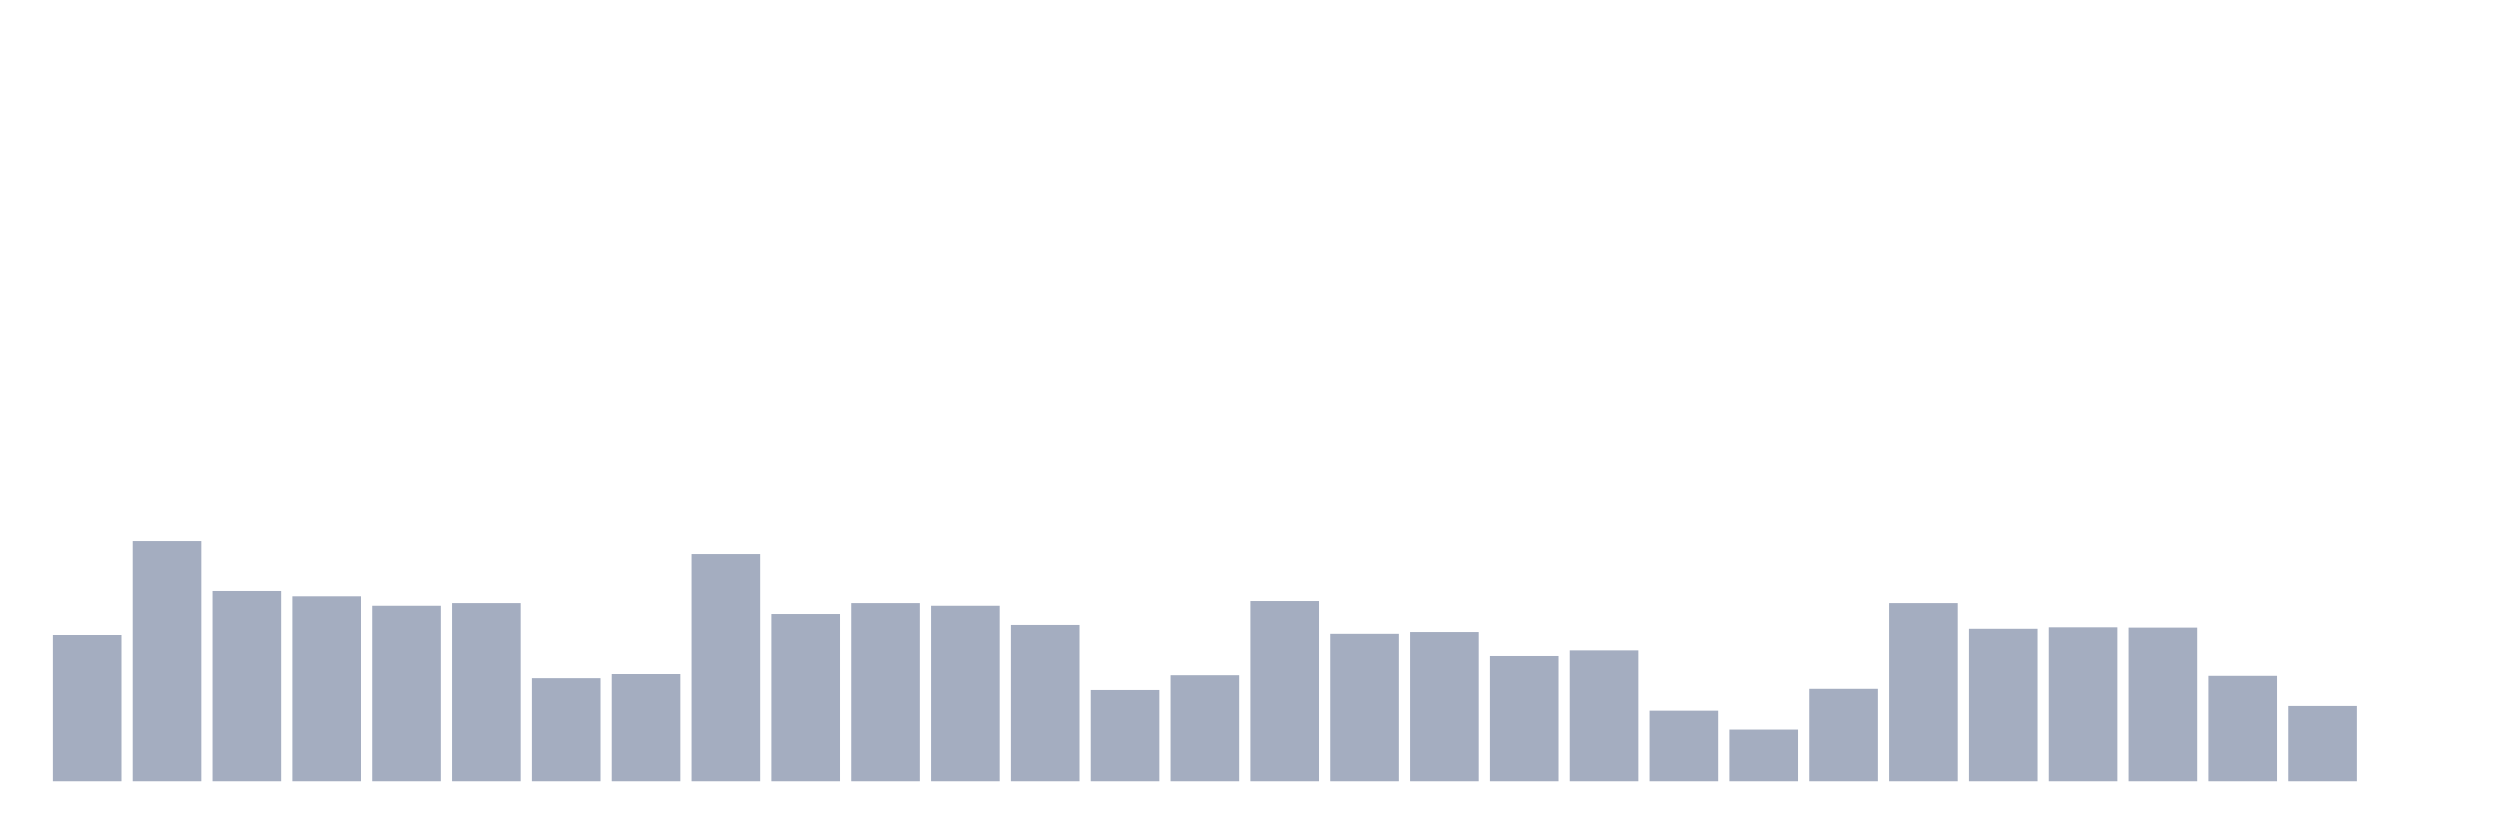
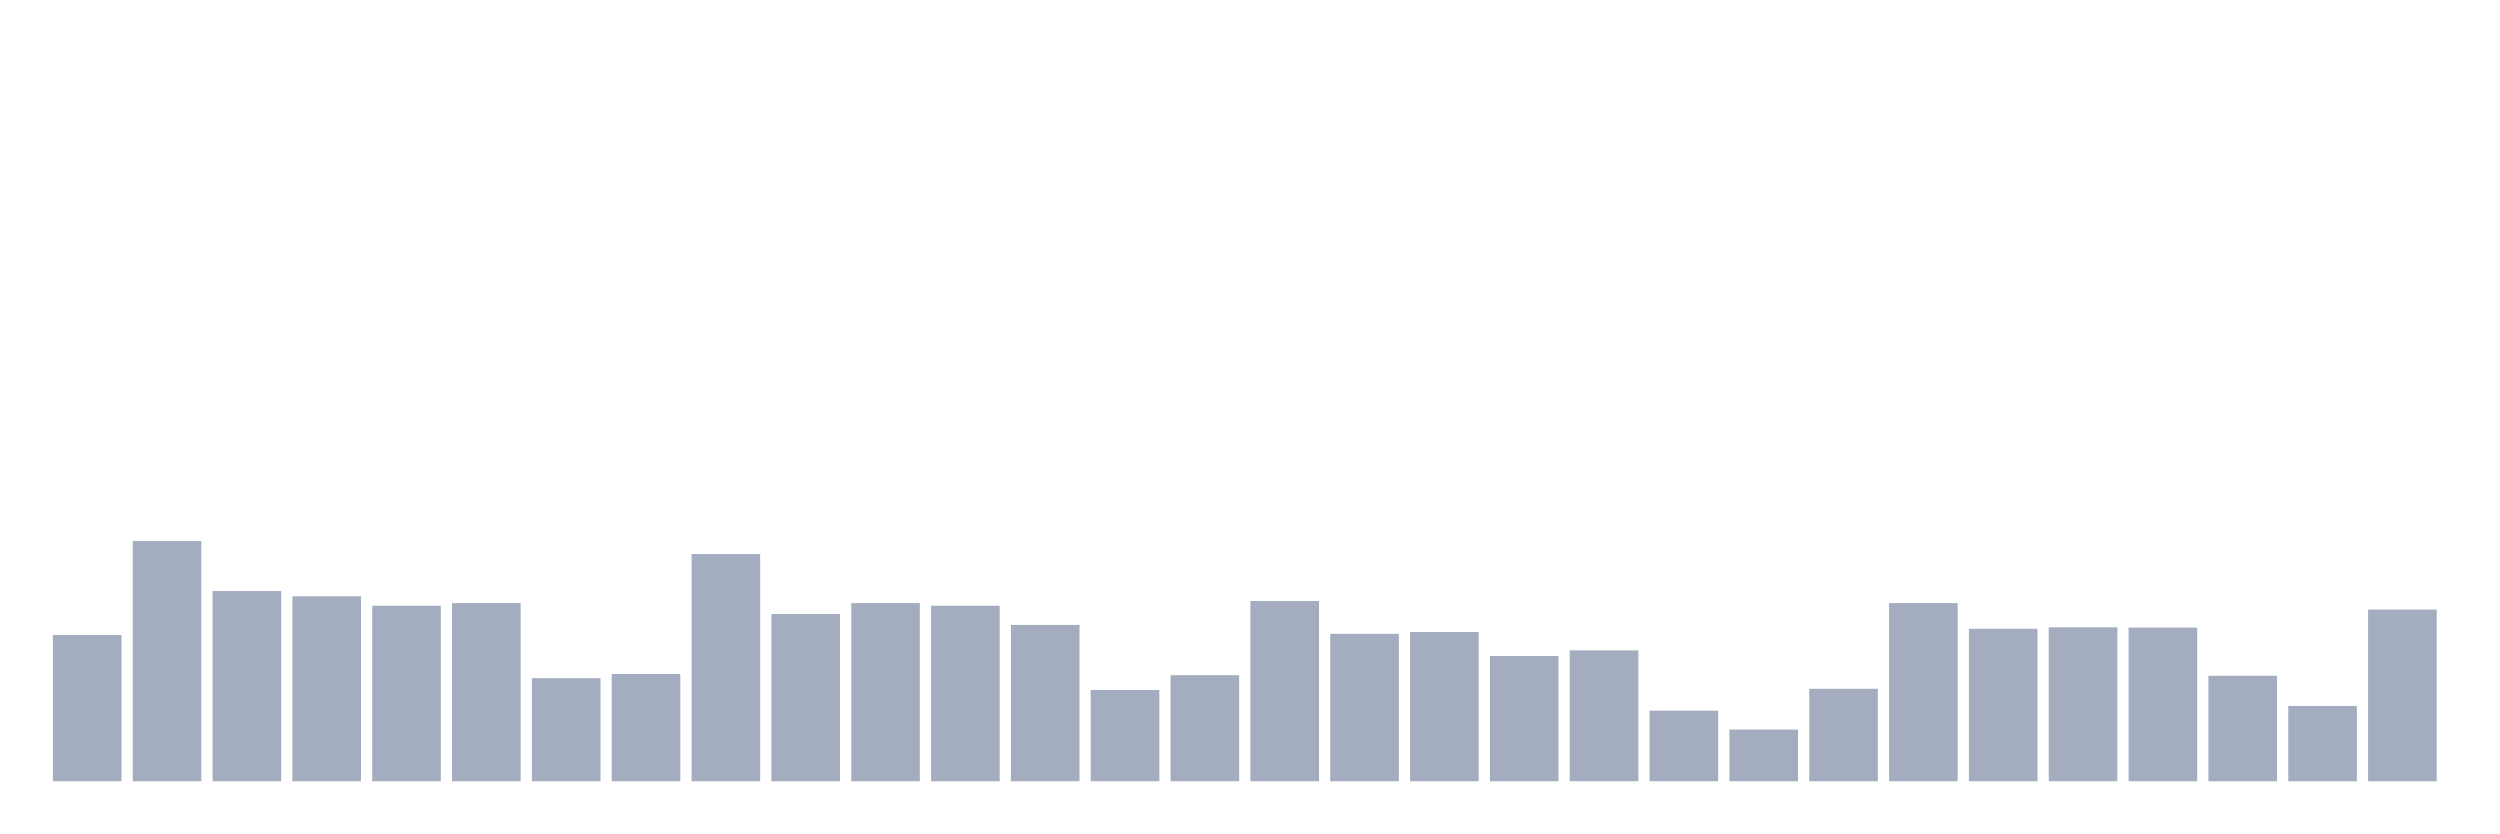
<svg xmlns="http://www.w3.org/2000/svg" viewBox="0 0 480 160">
  <g transform="translate(10,10)">
    <rect class="bar" x="0.153" width="13.175" y="111.921" height="28.079" fill="rgb(164,173,192)" />
    <rect class="bar" x="15.482" width="13.175" y="93.882" height="46.118" fill="rgb(164,173,192)" />
    <rect class="bar" x="30.81" width="13.175" y="103.468" height="36.532" fill="rgb(164,173,192)" />
    <rect class="bar" x="46.138" width="13.175" y="104.489" height="35.511" fill="rgb(164,173,192)" />
    <rect class="bar" x="61.466" width="13.175" y="106.305" height="33.695" fill="rgb(164,173,192)" />
    <rect class="bar" x="76.794" width="13.175" y="105.794" height="34.206" fill="rgb(164,173,192)" />
    <rect class="bar" x="92.123" width="13.175" y="120.203" height="19.797" fill="rgb(164,173,192)" />
    <rect class="bar" x="107.451" width="13.175" y="119.408" height="20.592" fill="rgb(164,173,192)" />
    <rect class="bar" x="122.779" width="13.175" y="96.378" height="43.622" fill="rgb(164,173,192)" />
    <rect class="bar" x="138.107" width="13.175" y="107.893" height="32.107" fill="rgb(164,173,192)" />
    <rect class="bar" x="153.436" width="13.175" y="105.794" height="34.206" fill="rgb(164,173,192)" />
    <rect class="bar" x="168.764" width="13.175" y="106.305" height="33.695" fill="rgb(164,173,192)" />
    <rect class="bar" x="184.092" width="13.175" y="109.992" height="30.008" fill="rgb(164,173,192)" />
    <rect class="bar" x="199.42" width="13.175" y="122.472" height="17.528" fill="rgb(164,173,192)" />
    <rect class="bar" x="214.748" width="13.175" y="119.635" height="20.365" fill="rgb(164,173,192)" />
    <rect class="bar" x="230.077" width="13.175" y="105.397" height="34.603" fill="rgb(164,173,192)" />
    <rect class="bar" x="245.405" width="13.175" y="111.694" height="28.306" fill="rgb(164,173,192)" />
    <rect class="bar" x="260.733" width="13.175" y="111.353" height="28.647" fill="rgb(164,173,192)" />
    <rect class="bar" x="276.061" width="13.175" y="115.948" height="24.052" fill="rgb(164,173,192)" />
    <rect class="bar" x="291.39" width="13.175" y="114.87" height="25.13" fill="rgb(164,173,192)" />
    <rect class="bar" x="306.718" width="13.175" y="126.442" height="13.558" fill="rgb(164,173,192)" />
    <rect class="bar" x="322.046" width="13.175" y="130.073" height="9.927" fill="rgb(164,173,192)" />
    <rect class="bar" x="337.374" width="13.175" y="122.245" height="17.755" fill="rgb(164,173,192)" />
    <rect class="bar" x="352.702" width="13.175" y="105.794" height="34.206" fill="rgb(164,173,192)" />
    <rect class="bar" x="368.031" width="13.175" y="110.729" height="29.271" fill="rgb(164,173,192)" />
    <rect class="bar" x="383.359" width="13.175" y="110.446" height="29.554" fill="rgb(164,173,192)" />
    <rect class="bar" x="398.687" width="13.175" y="110.502" height="29.498" fill="rgb(164,173,192)" />
    <rect class="bar" x="414.015" width="13.175" y="119.749" height="20.251" fill="rgb(164,173,192)" />
    <rect class="bar" x="429.344" width="13.175" y="125.535" height="14.465" fill="rgb(164,173,192)" />
-     <rect class="bar" x="444.672" width="13.175" y="140" height="0" fill="rgb(164,173,192)" />
+     <rect class="bar" x="444.672" width="13.175" y="107.042" height="32.958" fill="rgb(164,173,192)" />
  </g>
</svg>
